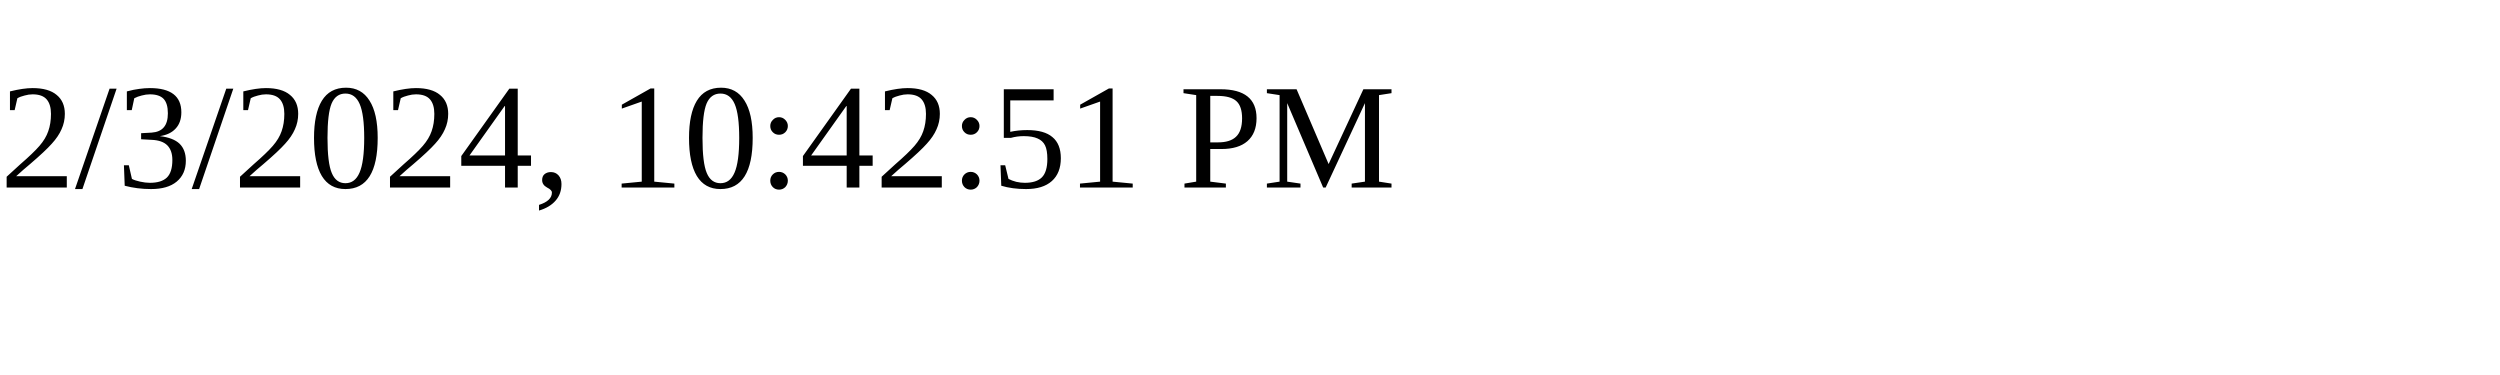
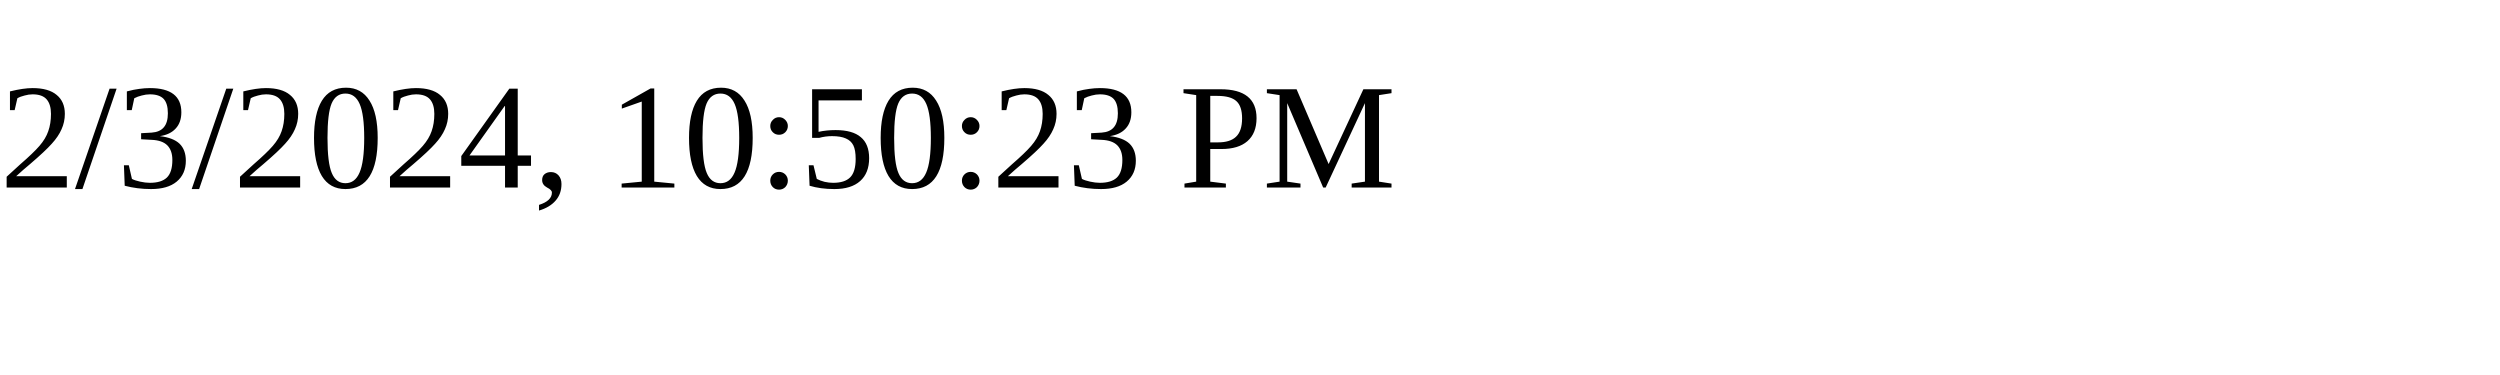
<svg xmlns="http://www.w3.org/2000/svg" height="30" width="200">
-   <text x="0" y="15">2/3/2024, 10:42:51 PM</text>
+   <text x="0" y="15">2/3/2024, 10:50:23 PM</text>
</svg>
